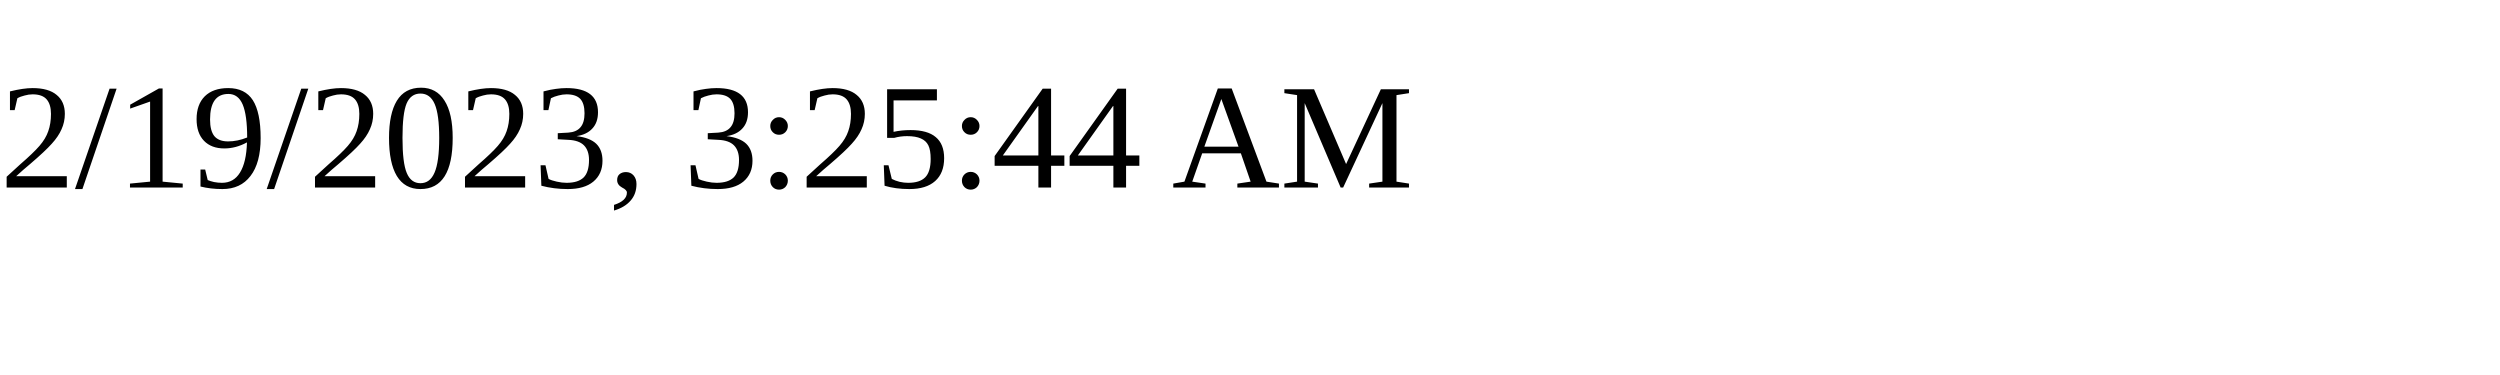
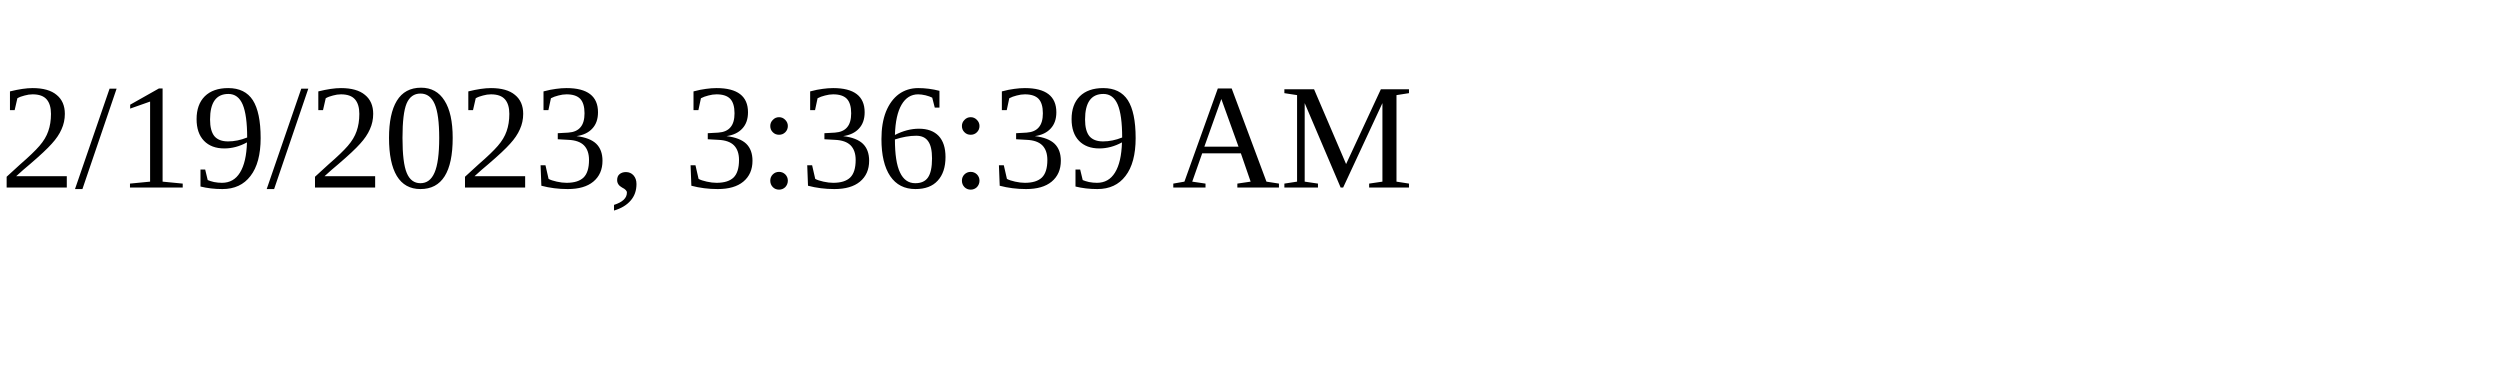
<svg xmlns="http://www.w3.org/2000/svg" height="30" width="200">
-   <text x="0" y="15">2/19/2023, 3:25:44 AM</text>
+   <text x="0" y="15">2/19/2023, 3:36:39 AM</text>
</svg>
